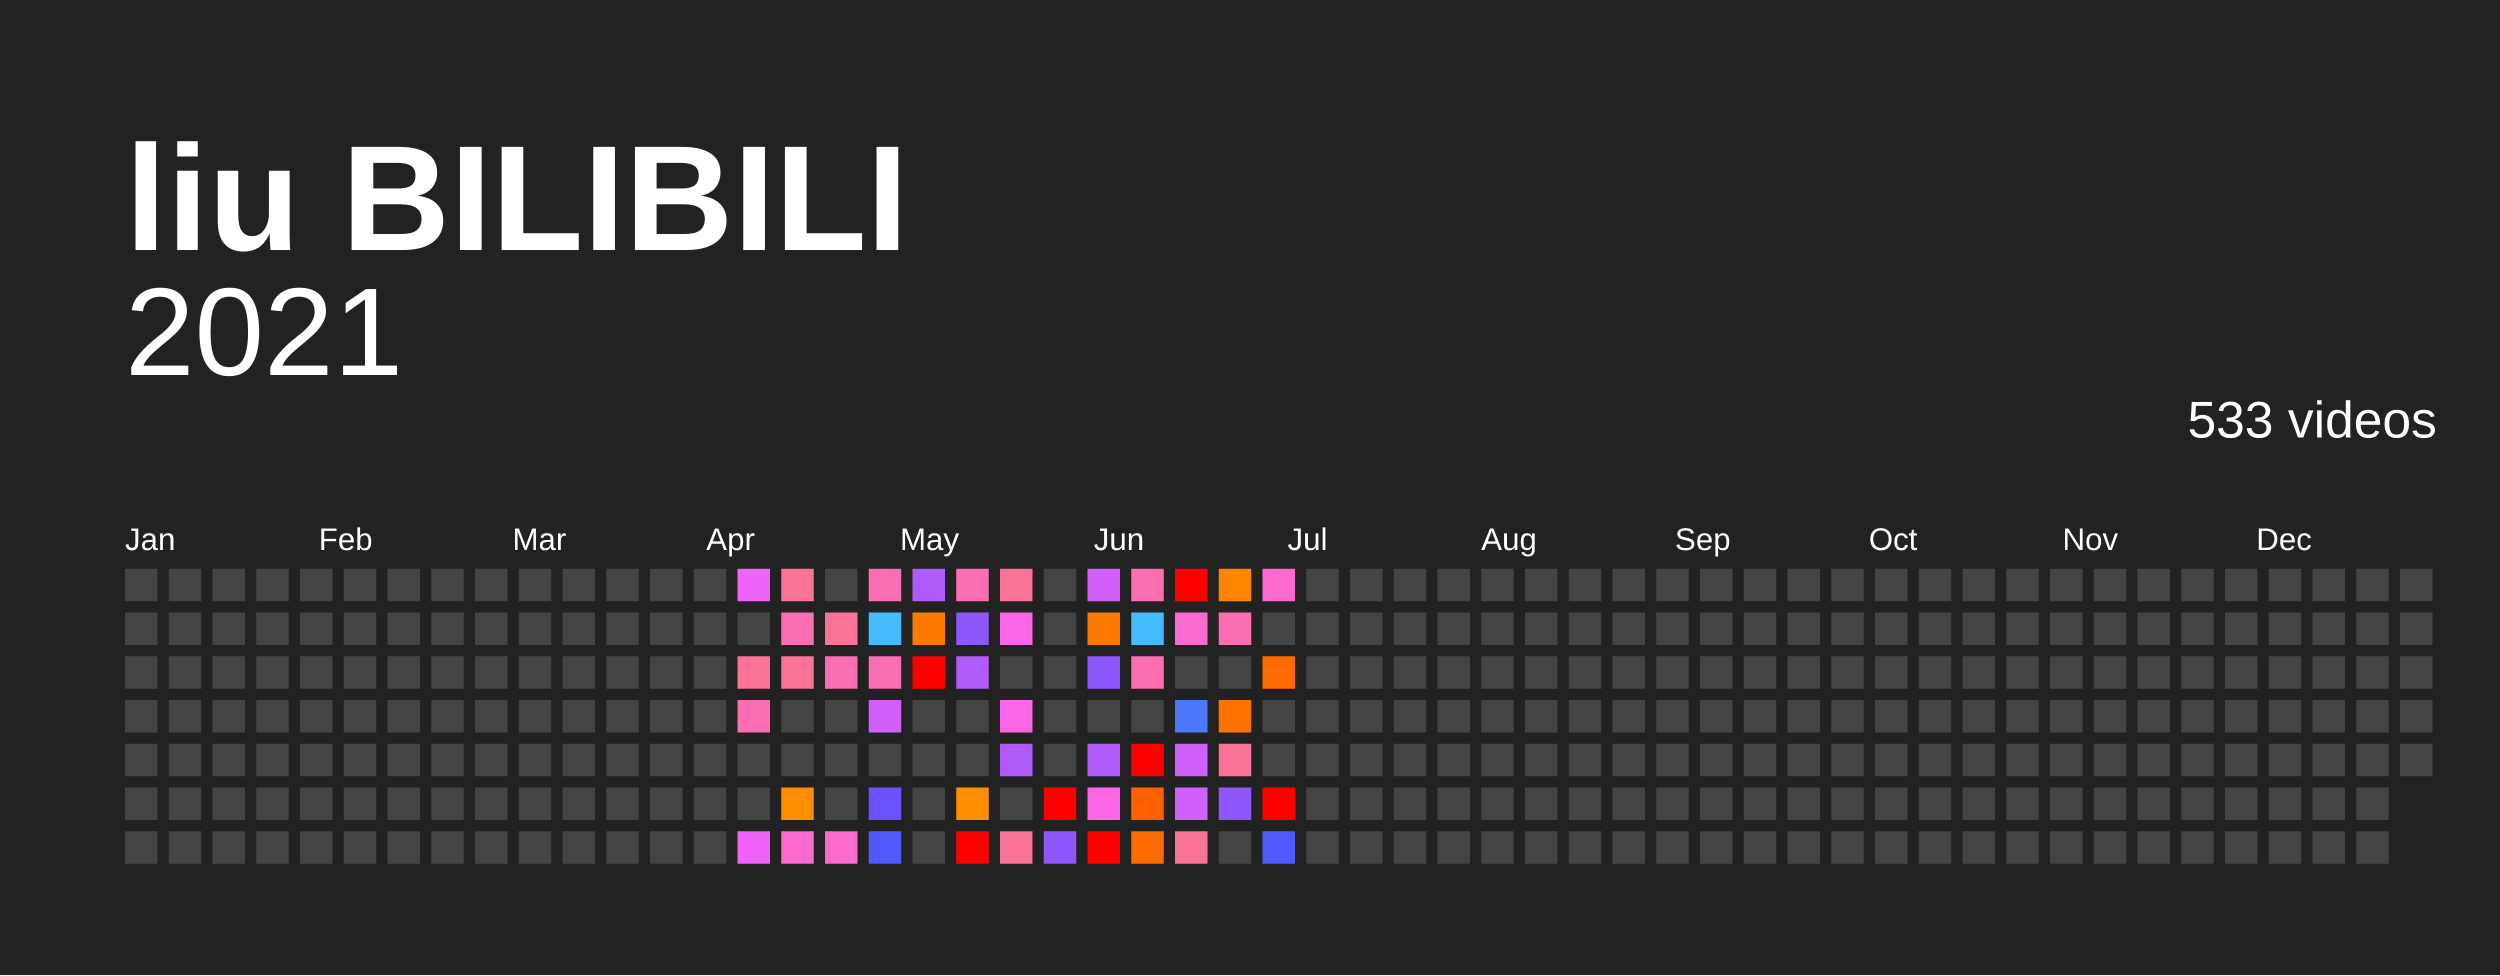
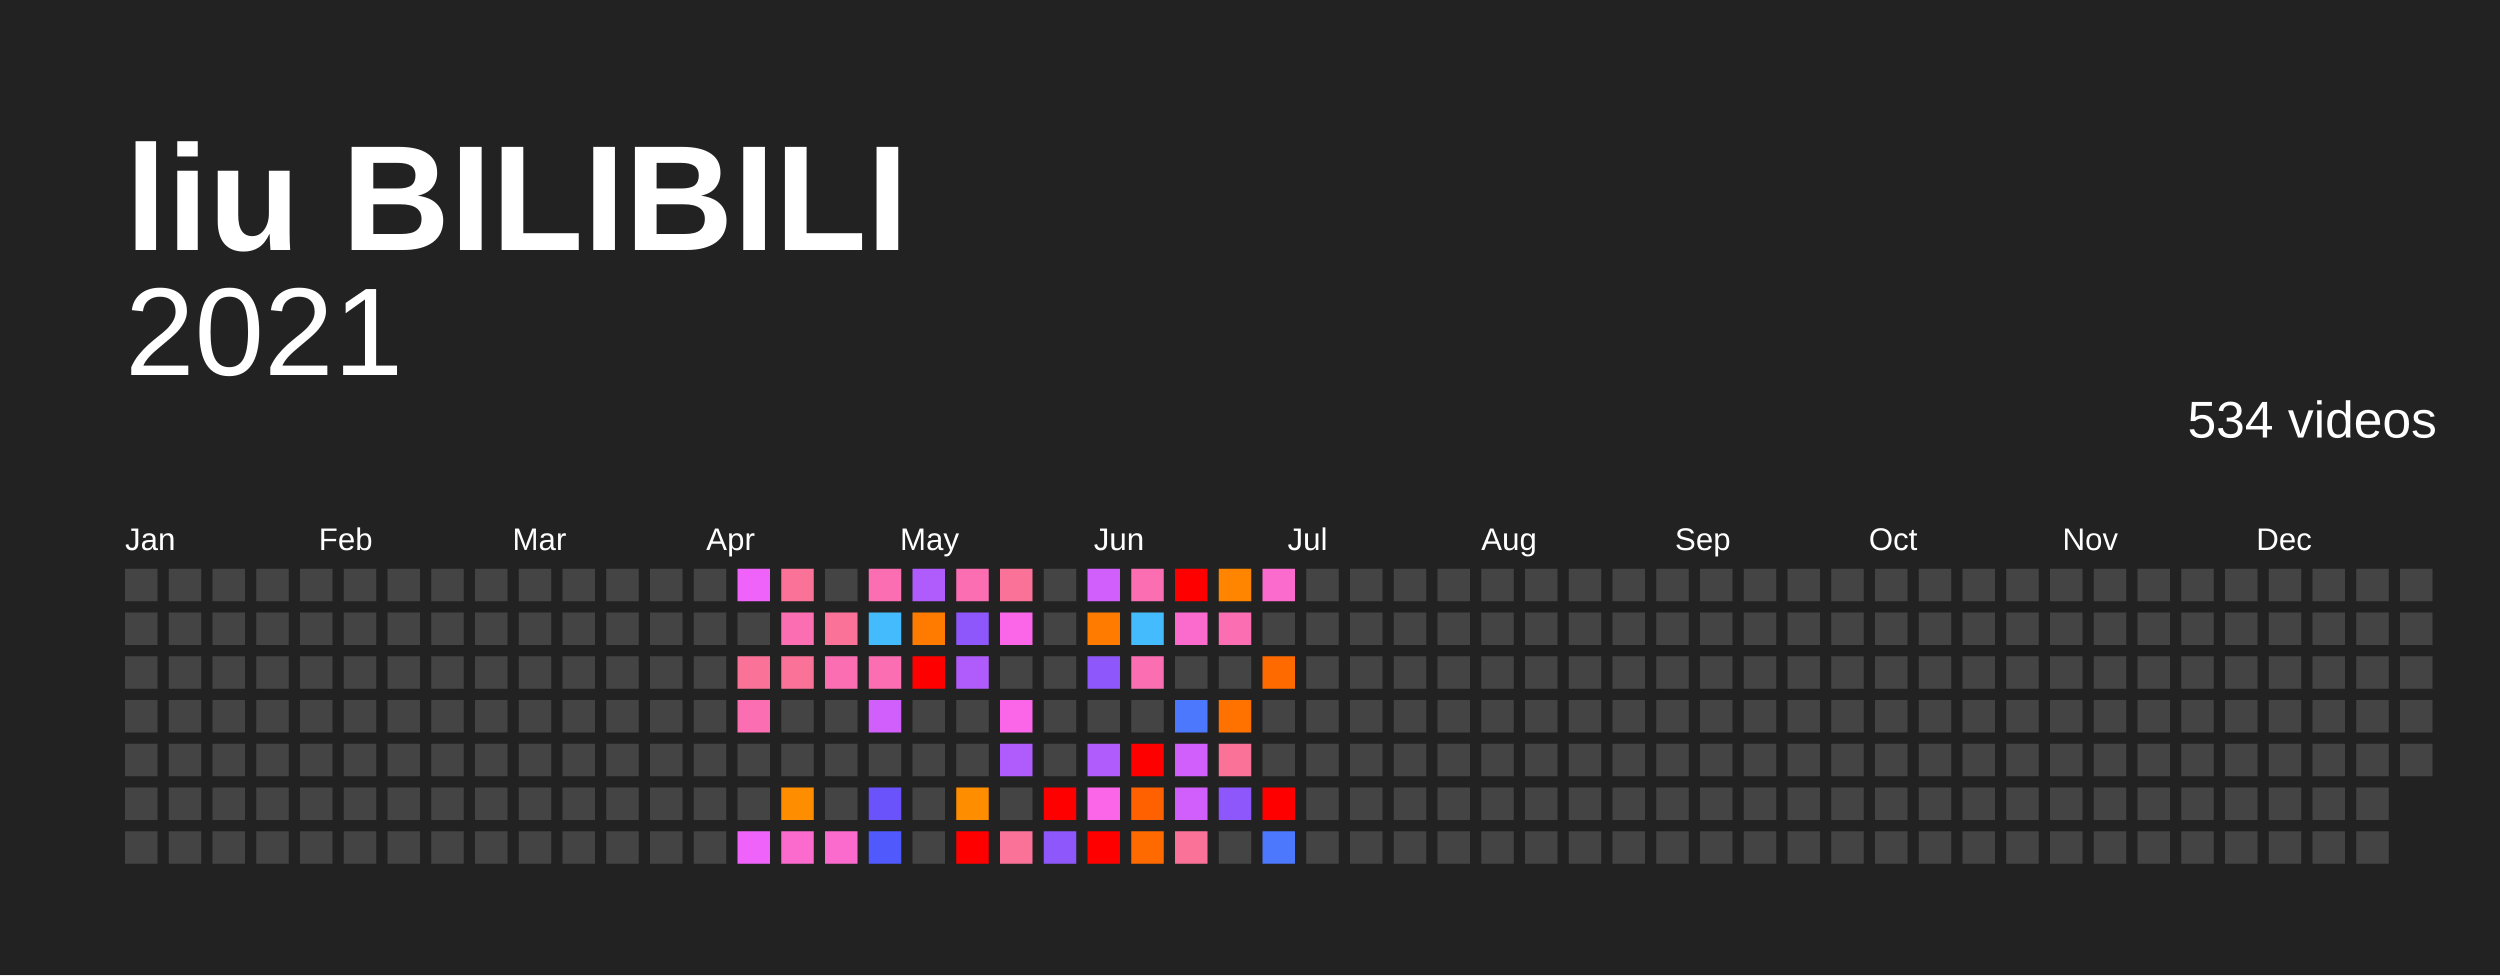
<svg xmlns="http://www.w3.org/2000/svg" baseProfile="full" height="78mm" version="1.1" viewBox="0,0,200,78" width="200mm">
  <defs />
  <rect fill="#222222" height="78" width="200" x="0" y="0" />
  <text fill="#FFFFFF" style="font-size:12px; font-family:Arial; font-weight:bold;" x="10" y="20">liu BILIBILI</text>
  <text alignment-baseline="hanging" fill="#FFFFFF" style="font-size:10.0px; font-family:Arial;" x="10" y="30">2021</text>
-   <text alignment-baseline="hanging" fill="#FFFFFF" style="font-size:4.125px; font-family:Arial;" x="175" y="35">533 videos</text>
+   <text alignment-baseline="hanging" fill="#FFFFFF" style="font-size:4.125px; font-family:Arial;" x="175" y="35">534 videos</text>
  <text fill="#FFFFFF" style="font-size:2.5px; font-family:Arial" x="10.0" y="44">Jan</text>
  <text fill="#FFFFFF" style="font-size:2.5px; font-family:Arial" x="25.5" y="44">Feb</text>
  <text fill="#FFFFFF" style="font-size:2.5px; font-family:Arial" x="41.0" y="44">Mar</text>
  <text fill="#FFFFFF" style="font-size:2.5px; font-family:Arial" x="56.5" y="44">Apr</text>
  <text fill="#FFFFFF" style="font-size:2.5px; font-family:Arial" x="72.0" y="44">May</text>
  <text fill="#FFFFFF" style="font-size:2.5px; font-family:Arial" x="87.5" y="44">Jun</text>
  <text fill="#FFFFFF" style="font-size:2.5px; font-family:Arial" x="103.0" y="44">Jul</text>
  <text fill="#FFFFFF" style="font-size:2.5px; font-family:Arial" x="118.5" y="44">Aug</text>
  <text fill="#FFFFFF" style="font-size:2.5px; font-family:Arial" x="134.0" y="44">Sep</text>
  <text fill="#FFFFFF" style="font-size:2.5px; font-family:Arial" x="149.5" y="44">Oct</text>
  <text fill="#FFFFFF" style="font-size:2.5px; font-family:Arial" x="165.0" y="44">Nov</text>
  <text fill="#FFFFFF" style="font-size:2.5px; font-family:Arial" x="180.5" y="44">Dec</text>
  <rect fill="#444444" height="2.6" width="2.6" x="10.0" y="45.5" />
  <rect fill="#444444" height="2.6" width="2.6" x="10.0" y="49.0" />
  <rect fill="#444444" height="2.6" width="2.6" x="10.0" y="52.5" />
  <rect fill="#444444" height="2.6" width="2.6" x="10.0" y="56.0" />
  <rect fill="#444444" height="2.6" width="2.6" x="10.0" y="59.5" />
  <rect fill="#444444" height="2.6" width="2.6" x="10.0" y="63.0" />
  <rect fill="#444444" height="2.6" width="2.6" x="10.0" y="66.5" />
  <rect fill="#444444" height="2.6" width="2.6" x="13.5" y="45.5" />
  <rect fill="#444444" height="2.6" width="2.6" x="13.5" y="49.0" />
  <rect fill="#444444" height="2.6" width="2.6" x="13.5" y="52.5" />
  <rect fill="#444444" height="2.6" width="2.6" x="13.5" y="56.0" />
  <rect fill="#444444" height="2.6" width="2.6" x="13.5" y="59.5" />
  <rect fill="#444444" height="2.6" width="2.6" x="13.5" y="63.0" />
  <rect fill="#444444" height="2.6" width="2.6" x="13.5" y="66.5" />
  <rect fill="#444444" height="2.6" width="2.6" x="17.0" y="45.5" />
  <rect fill="#444444" height="2.6" width="2.6" x="17.0" y="49.0" />
  <rect fill="#444444" height="2.6" width="2.6" x="17.0" y="52.5" />
  <rect fill="#444444" height="2.6" width="2.6" x="17.0" y="56.0" />
  <rect fill="#444444" height="2.6" width="2.6" x="17.0" y="59.5" />
  <rect fill="#444444" height="2.6" width="2.6" x="17.0" y="63.0" />
  <rect fill="#444444" height="2.6" width="2.6" x="17.0" y="66.5" />
  <rect fill="#444444" height="2.6" width="2.6" x="20.5" y="45.5" />
  <rect fill="#444444" height="2.6" width="2.6" x="20.5" y="49.0" />
  <rect fill="#444444" height="2.6" width="2.6" x="20.5" y="52.5" />
  <rect fill="#444444" height="2.6" width="2.6" x="20.5" y="56.0" />
  <rect fill="#444444" height="2.6" width="2.6" x="20.5" y="59.5" />
  <rect fill="#444444" height="2.6" width="2.6" x="20.5" y="63.0" />
  <rect fill="#444444" height="2.6" width="2.6" x="20.5" y="66.5" />
  <rect fill="#444444" height="2.6" width="2.6" x="24.0" y="45.5" />
  <rect fill="#444444" height="2.6" width="2.6" x="24.0" y="49.0" />
  <rect fill="#444444" height="2.6" width="2.6" x="24.0" y="52.5" />
  <rect fill="#444444" height="2.6" width="2.6" x="24.0" y="56.0" />
  <rect fill="#444444" height="2.6" width="2.6" x="24.0" y="59.5" />
  <rect fill="#444444" height="2.6" width="2.6" x="24.0" y="63.0" />
  <rect fill="#444444" height="2.6" width="2.6" x="24.0" y="66.5" />
  <rect fill="#444444" height="2.6" width="2.6" x="27.5" y="45.5" />
  <rect fill="#444444" height="2.6" width="2.6" x="27.5" y="49.0" />
  <rect fill="#444444" height="2.6" width="2.6" x="27.5" y="52.5" />
  <rect fill="#444444" height="2.6" width="2.6" x="27.5" y="56.0" />
  <rect fill="#444444" height="2.6" width="2.6" x="27.5" y="59.5" />
  <rect fill="#444444" height="2.6" width="2.6" x="27.5" y="63.0" />
  <rect fill="#444444" height="2.6" width="2.6" x="27.5" y="66.5" />
  <rect fill="#444444" height="2.6" width="2.6" x="31.0" y="45.5" />
  <rect fill="#444444" height="2.6" width="2.6" x="31.0" y="49.0" />
  <rect fill="#444444" height="2.6" width="2.6" x="31.0" y="52.5" />
  <rect fill="#444444" height="2.6" width="2.6" x="31.0" y="56.0" />
  <rect fill="#444444" height="2.6" width="2.6" x="31.0" y="59.5" />
  <rect fill="#444444" height="2.6" width="2.6" x="31.0" y="63.0" />
  <rect fill="#444444" height="2.6" width="2.6" x="31.0" y="66.5" />
  <rect fill="#444444" height="2.6" width="2.6" x="34.5" y="45.5" />
  <rect fill="#444444" height="2.6" width="2.6" x="34.5" y="49.0" />
  <rect fill="#444444" height="2.6" width="2.6" x="34.5" y="52.5" />
  <rect fill="#444444" height="2.6" width="2.6" x="34.5" y="56.0" />
  <rect fill="#444444" height="2.6" width="2.6" x="34.5" y="59.5" />
  <rect fill="#444444" height="2.6" width="2.6" x="34.5" y="63.0" />
  <rect fill="#444444" height="2.6" width="2.6" x="34.5" y="66.5" />
  <rect fill="#444444" height="2.6" width="2.6" x="38.0" y="45.5" />
  <rect fill="#444444" height="2.6" width="2.6" x="38.0" y="49.0" />
  <rect fill="#444444" height="2.6" width="2.6" x="38.0" y="52.5" />
  <rect fill="#444444" height="2.6" width="2.6" x="38.0" y="56.0" />
  <rect fill="#444444" height="2.6" width="2.6" x="38.0" y="59.5" />
  <rect fill="#444444" height="2.6" width="2.6" x="38.0" y="63.0" />
  <rect fill="#444444" height="2.6" width="2.6" x="38.0" y="66.5" />
  <rect fill="#444444" height="2.6" width="2.6" x="41.5" y="45.5" />
  <rect fill="#444444" height="2.6" width="2.6" x="41.5" y="49.0" />
  <rect fill="#444444" height="2.6" width="2.6" x="41.5" y="52.5" />
  <rect fill="#444444" height="2.6" width="2.6" x="41.5" y="56.0" />
  <rect fill="#444444" height="2.6" width="2.6" x="41.5" y="59.5" />
  <rect fill="#444444" height="2.6" width="2.6" x="41.5" y="63.0" />
  <rect fill="#444444" height="2.6" width="2.6" x="41.5" y="66.5" />
  <rect fill="#444444" height="2.6" width="2.6" x="45.0" y="45.5" />
  <rect fill="#444444" height="2.6" width="2.6" x="45.0" y="49.0" />
  <rect fill="#444444" height="2.6" width="2.6" x="45.0" y="52.5" />
  <rect fill="#444444" height="2.6" width="2.6" x="45.0" y="56.0" />
  <rect fill="#444444" height="2.6" width="2.6" x="45.0" y="59.5" />
  <rect fill="#444444" height="2.6" width="2.6" x="45.0" y="63.0" />
  <rect fill="#444444" height="2.6" width="2.6" x="45.0" y="66.5" />
  <rect fill="#444444" height="2.6" width="2.6" x="48.5" y="45.5" />
  <rect fill="#444444" height="2.6" width="2.6" x="48.5" y="49.0" />
  <rect fill="#444444" height="2.6" width="2.6" x="48.5" y="52.5" />
  <rect fill="#444444" height="2.6" width="2.6" x="48.5" y="56.0" />
  <rect fill="#444444" height="2.6" width="2.6" x="48.5" y="59.5" />
  <rect fill="#444444" height="2.6" width="2.6" x="48.5" y="63.0" />
  <rect fill="#444444" height="2.6" width="2.6" x="48.5" y="66.5" />
  <rect fill="#444444" height="2.6" width="2.6" x="52.0" y="45.5" />
  <rect fill="#444444" height="2.6" width="2.6" x="52.0" y="49.0" />
  <rect fill="#444444" height="2.6" width="2.6" x="52.0" y="52.5" />
  <rect fill="#444444" height="2.6" width="2.6" x="52.0" y="56.0" />
  <rect fill="#444444" height="2.6" width="2.6" x="52.0" y="59.5" />
  <rect fill="#444444" height="2.6" width="2.6" x="52.0" y="63.0" />
  <rect fill="#444444" height="2.6" width="2.6" x="52.0" y="66.5" />
  <rect fill="#444444" height="2.6" width="2.6" x="55.5" y="45.5" />
  <rect fill="#444444" height="2.6" width="2.6" x="55.5" y="49.0" />
  <rect fill="#444444" height="2.6" width="2.6" x="55.5" y="52.5" />
  <rect fill="#444444" height="2.6" width="2.6" x="55.5" y="56.0" />
  <rect fill="#444444" height="2.6" width="2.6" x="55.5" y="59.5" />
  <rect fill="#444444" height="2.6" width="2.6" x="55.5" y="63.0" />
  <rect fill="#444444" height="2.6" width="2.6" x="55.5" y="66.5" />
  <rect fill="#f063fb" height="2.6" width="2.6" x="59.0" y="45.5" />
  <rect fill="#444444" height="2.6" width="2.6" x="59.0" y="49.0" />
  <rect fill="#fb7299" height="2.6" width="2.6" x="59.0" y="52.5" />
  <rect fill="#fb6eb2" height="2.6" width="2.6" x="59.0" y="56.0" />
  <rect fill="#444444" height="2.6" width="2.6" x="59.0" y="59.5" />
  <rect fill="#444444" height="2.6" width="2.6" x="59.0" y="63.0" />
  <rect fill="#f063fb" height="2.6" width="2.6" x="59.0" y="66.5" />
  <rect fill="#fb7299" height="2.6" width="2.6" x="62.5" y="45.5" />
  <rect fill="#fb6eb2" height="2.6" width="2.6" x="62.5" y="49.0" />
  <rect fill="#fb7299" height="2.6" width="2.6" x="62.5" y="52.5" />
  <rect fill="#444444" height="2.6" width="2.6" x="62.5" y="56.0" />
  <rect fill="#444444" height="2.6" width="2.6" x="62.5" y="59.5" />
  <rect fill="#ff8d00" height="2.6" width="2.6" x="62.5" y="63.0" />
  <rect fill="#fb6acd" height="2.6" width="2.6" x="62.5" y="66.5" />
  <rect fill="#444444" height="2.6" width="2.6" x="66.0" y="45.5" />
  <rect fill="#fb7299" height="2.6" width="2.6" x="66.0" y="49.0" />
  <rect fill="#fb6eb2" height="2.6" width="2.6" x="66.0" y="52.5" />
  <rect fill="#444444" height="2.6" width="2.6" x="66.0" y="56.0" />
  <rect fill="#444444" height="2.6" width="2.6" x="66.0" y="59.5" />
  <rect fill="#444444" height="2.6" width="2.6" x="66.0" y="63.0" />
  <rect fill="#fb6acd" height="2.6" width="2.6" x="66.0" y="66.5" />
  <rect fill="#fb6eb2" height="2.6" width="2.6" x="69.5" y="45.5" />
  <rect fill="#44bbfc" height="2.6" width="2.6" x="69.5" y="49.0" />
  <rect fill="#fb6eb2" height="2.6" width="2.6" x="69.5" y="52.5" />
  <rect fill="#d15ffb" height="2.6" width="2.6" x="69.5" y="56.0" />
  <rect fill="#444444" height="2.6" width="2.6" x="69.5" y="59.5" />
  <rect fill="#6b53fb" height="2.6" width="2.6" x="69.5" y="63.0" />
  <rect fill="#4f59fc" height="2.6" width="2.6" x="69.5" y="66.5" />
  <rect fill="#b05bfb" height="2.6" width="2.6" x="73.0" y="45.5" />
  <rect fill="#ff7b00" height="2.6" width="2.6" x="73.0" y="49.0" />
  <rect fill="red" height="2.6" width="2.6" x="73.0" y="52.5" />
  <rect fill="#444444" height="2.6" width="2.6" x="73.0" y="56.0" />
  <rect fill="#444444" height="2.6" width="2.6" x="73.0" y="59.5" />
  <rect fill="#444444" height="2.6" width="2.6" x="73.0" y="63.0" />
  <rect fill="#444444" height="2.6" width="2.6" x="73.0" y="66.5" />
  <rect fill="#fb6eb2" height="2.6" width="2.6" x="76.5" y="45.5" />
  <rect fill="#8e57fb" height="2.6" width="2.6" x="76.5" y="49.0" />
  <rect fill="#b05bfb" height="2.6" width="2.6" x="76.5" y="52.5" />
  <rect fill="#444444" height="2.6" width="2.6" x="76.5" y="56.0" />
  <rect fill="#444444" height="2.6" width="2.6" x="76.5" y="59.5" />
  <rect fill="#ff8d00" height="2.6" width="2.6" x="76.5" y="63.0" />
  <rect fill="red" height="2.6" width="2.6" x="76.5" y="66.5" />
  <rect fill="#fb7299" height="2.6" width="2.6" x="80.0" y="45.5" />
  <rect fill="#fb66e9" height="2.6" width="2.6" x="80.0" y="49.0" />
  <rect fill="#444444" height="2.6" width="2.6" x="80.0" y="52.5" />
  <rect fill="#fb66e9" height="2.6" width="2.6" x="80.0" y="56.0" />
  <rect fill="#b05bfb" height="2.6" width="2.6" x="80.0" y="59.5" />
  <rect fill="#444444" height="2.6" width="2.6" x="80.0" y="63.0" />
  <rect fill="#fb7299" height="2.6" width="2.6" x="80.0" y="66.5" />
  <rect fill="#444444" height="2.6" width="2.6" x="83.5" y="45.5" />
  <rect fill="#444444" height="2.6" width="2.6" x="83.5" y="49.0" />
  <rect fill="#444444" height="2.6" width="2.6" x="83.5" y="52.5" />
  <rect fill="#444444" height="2.6" width="2.6" x="83.5" y="56.0" />
  <rect fill="#444444" height="2.6" width="2.6" x="83.5" y="59.5" />
  <rect fill="red" height="2.6" width="2.6" x="83.5" y="63.0" />
  <rect fill="#8e57fb" height="2.6" width="2.6" x="83.5" y="66.5" />
  <rect fill="#d15ffb" height="2.6" width="2.6" x="87.0" y="45.5" />
  <rect fill="#ff7b00" height="2.6" width="2.6" x="87.0" y="49.0" />
  <rect fill="#8e57fb" height="2.6" width="2.6" x="87.0" y="52.5" />
  <rect fill="#444444" height="2.6" width="2.6" x="87.0" y="56.0" />
  <rect fill="#b05bfb" height="2.6" width="2.6" x="87.0" y="59.5" />
  <rect fill="#fb66e9" height="2.6" width="2.6" x="87.0" y="63.0" />
  <rect fill="red" height="2.6" width="2.6" x="87.0" y="66.5" />
  <rect fill="#fb6eb2" height="2.6" width="2.6" x="90.5" y="45.5" />
  <rect fill="#44bbfc" height="2.6" width="2.6" x="90.5" y="49.0" />
  <rect fill="#fb6eb2" height="2.6" width="2.6" x="90.5" y="52.5" />
  <rect fill="#444444" height="2.6" width="2.6" x="90.5" y="56.0" />
  <rect fill="red" height="2.6" width="2.6" x="90.5" y="59.5" />
  <rect fill="#ff6100" height="2.6" width="2.6" x="90.5" y="63.0" />
  <rect fill="#ff6a00" height="2.6" width="2.6" x="90.5" y="66.5" />
  <rect fill="red" height="2.6" width="2.6" x="94.0" y="45.5" />
  <rect fill="#fb6acd" height="2.6" width="2.6" x="94.0" y="49.0" />
  <rect fill="#444444" height="2.6" width="2.6" x="94.0" y="52.5" />
  <rect fill="#4b78fc" height="2.6" width="2.6" x="94.0" y="56.0" />
  <rect fill="#d15ffb" height="2.6" width="2.6" x="94.0" y="59.5" />
  <rect fill="#d15ffb" height="2.6" width="2.6" x="94.0" y="63.0" />
  <rect fill="#fb7299" height="2.6" width="2.6" x="94.0" y="66.5" />
  <rect fill="#ff8400" height="2.6" width="2.6" x="97.5" y="45.5" />
  <rect fill="#fb6eb2" height="2.6" width="2.6" x="97.5" y="49.0" />
  <rect fill="#444444" height="2.6" width="2.6" x="97.5" y="52.5" />
  <rect fill="#ff7200" height="2.6" width="2.6" x="97.5" y="56.0" />
  <rect fill="#fb7299" height="2.6" width="2.6" x="97.5" y="59.5" />
  <rect fill="#8e57fb" height="2.6" width="2.6" x="97.5" y="63.0" />
  <rect fill="#444444" height="2.6" width="2.6" x="97.5" y="66.5" />
  <rect fill="#fb6acd" height="2.6" width="2.6" x="101.0" y="45.5" />
  <rect fill="#444444" height="2.6" width="2.6" x="101.0" y="49.0" />
  <rect fill="#ff6a00" height="2.6" width="2.6" x="101.0" y="52.5" />
  <rect fill="#444444" height="2.6" width="2.6" x="101.0" y="56.0" />
  <rect fill="#444444" height="2.6" width="2.6" x="101.0" y="59.5" />
  <rect fill="red" height="2.6" width="2.6" x="101.0" y="63.0" />
-   <rect fill="#4f59fc" height="2.6" width="2.6" x="101.0" y="66.5" />
+   <rect fill="#4b78fc" height="2.6" width="2.6" x="101.0" y="66.5" />
  <rect fill="#444444" height="2.6" width="2.6" x="104.5" y="45.5" />
  <rect fill="#444444" height="2.6" width="2.6" x="104.5" y="49.0" />
  <rect fill="#444444" height="2.6" width="2.6" x="104.5" y="52.5" />
  <rect fill="#444444" height="2.6" width="2.6" x="104.5" y="56.0" />
  <rect fill="#444444" height="2.6" width="2.6" x="104.5" y="59.5" />
  <rect fill="#444444" height="2.6" width="2.6" x="104.5" y="63.0" />
  <rect fill="#444444" height="2.6" width="2.6" x="104.5" y="66.5" />
  <rect fill="#444444" height="2.6" width="2.6" x="108.0" y="45.5" />
  <rect fill="#444444" height="2.6" width="2.6" x="108.0" y="49.0" />
  <rect fill="#444444" height="2.6" width="2.6" x="108.0" y="52.5" />
  <rect fill="#444444" height="2.6" width="2.6" x="108.0" y="56.0" />
  <rect fill="#444444" height="2.6" width="2.6" x="108.0" y="59.5" />
  <rect fill="#444444" height="2.6" width="2.6" x="108.0" y="63.0" />
  <rect fill="#444444" height="2.6" width="2.6" x="108.0" y="66.5" />
  <rect fill="#444444" height="2.6" width="2.6" x="111.5" y="45.5" />
  <rect fill="#444444" height="2.6" width="2.6" x="111.5" y="49.0" />
  <rect fill="#444444" height="2.6" width="2.6" x="111.5" y="52.5" />
  <rect fill="#444444" height="2.6" width="2.6" x="111.5" y="56.0" />
  <rect fill="#444444" height="2.6" width="2.6" x="111.5" y="59.5" />
  <rect fill="#444444" height="2.6" width="2.6" x="111.5" y="63.0" />
  <rect fill="#444444" height="2.6" width="2.6" x="111.5" y="66.5" />
  <rect fill="#444444" height="2.6" width="2.6" x="115.0" y="45.5" />
  <rect fill="#444444" height="2.6" width="2.6" x="115.0" y="49.0" />
  <rect fill="#444444" height="2.6" width="2.6" x="115.0" y="52.5" />
  <rect fill="#444444" height="2.6" width="2.6" x="115.0" y="56.0" />
  <rect fill="#444444" height="2.6" width="2.6" x="115.0" y="59.5" />
  <rect fill="#444444" height="2.6" width="2.6" x="115.0" y="63.0" />
  <rect fill="#444444" height="2.6" width="2.6" x="115.0" y="66.5" />
  <rect fill="#444444" height="2.6" width="2.6" x="118.5" y="45.5" />
  <rect fill="#444444" height="2.6" width="2.6" x="118.5" y="49.0" />
  <rect fill="#444444" height="2.6" width="2.6" x="118.5" y="52.5" />
  <rect fill="#444444" height="2.6" width="2.6" x="118.5" y="56.0" />
  <rect fill="#444444" height="2.6" width="2.6" x="118.5" y="59.5" />
  <rect fill="#444444" height="2.6" width="2.6" x="118.5" y="63.0" />
  <rect fill="#444444" height="2.6" width="2.6" x="118.5" y="66.5" />
  <rect fill="#444444" height="2.6" width="2.6" x="122.0" y="45.5" />
  <rect fill="#444444" height="2.6" width="2.6" x="122.0" y="49.0" />
  <rect fill="#444444" height="2.6" width="2.6" x="122.0" y="52.5" />
  <rect fill="#444444" height="2.6" width="2.6" x="122.0" y="56.0" />
  <rect fill="#444444" height="2.6" width="2.6" x="122.0" y="59.5" />
  <rect fill="#444444" height="2.6" width="2.6" x="122.0" y="63.0" />
  <rect fill="#444444" height="2.6" width="2.6" x="122.0" y="66.5" />
  <rect fill="#444444" height="2.6" width="2.6" x="125.5" y="45.5" />
  <rect fill="#444444" height="2.6" width="2.6" x="125.5" y="49.0" />
  <rect fill="#444444" height="2.6" width="2.6" x="125.5" y="52.5" />
  <rect fill="#444444" height="2.6" width="2.6" x="125.5" y="56.0" />
  <rect fill="#444444" height="2.6" width="2.6" x="125.5" y="59.5" />
  <rect fill="#444444" height="2.6" width="2.6" x="125.5" y="63.0" />
  <rect fill="#444444" height="2.6" width="2.6" x="125.5" y="66.5" />
  <rect fill="#444444" height="2.6" width="2.6" x="129.0" y="45.5" />
  <rect fill="#444444" height="2.6" width="2.6" x="129.0" y="49.0" />
  <rect fill="#444444" height="2.6" width="2.6" x="129.0" y="52.5" />
  <rect fill="#444444" height="2.6" width="2.6" x="129.0" y="56.0" />
  <rect fill="#444444" height="2.6" width="2.6" x="129.0" y="59.5" />
  <rect fill="#444444" height="2.6" width="2.6" x="129.0" y="63.0" />
  <rect fill="#444444" height="2.6" width="2.6" x="129.0" y="66.5" />
  <rect fill="#444444" height="2.6" width="2.6" x="132.5" y="45.5" />
  <rect fill="#444444" height="2.6" width="2.6" x="132.5" y="49.0" />
  <rect fill="#444444" height="2.6" width="2.6" x="132.5" y="52.5" />
  <rect fill="#444444" height="2.6" width="2.6" x="132.5" y="56.0" />
  <rect fill="#444444" height="2.6" width="2.6" x="132.5" y="59.5" />
  <rect fill="#444444" height="2.6" width="2.6" x="132.5" y="63.0" />
  <rect fill="#444444" height="2.6" width="2.6" x="132.5" y="66.5" />
  <rect fill="#444444" height="2.6" width="2.6" x="136.0" y="45.5" />
  <rect fill="#444444" height="2.6" width="2.6" x="136.0" y="49.0" />
  <rect fill="#444444" height="2.6" width="2.6" x="136.0" y="52.5" />
  <rect fill="#444444" height="2.6" width="2.6" x="136.0" y="56.0" />
  <rect fill="#444444" height="2.6" width="2.6" x="136.0" y="59.5" />
  <rect fill="#444444" height="2.6" width="2.6" x="136.0" y="63.0" />
  <rect fill="#444444" height="2.6" width="2.6" x="136.0" y="66.5" />
  <rect fill="#444444" height="2.6" width="2.6" x="139.5" y="45.5" />
  <rect fill="#444444" height="2.6" width="2.6" x="139.5" y="49.0" />
  <rect fill="#444444" height="2.6" width="2.6" x="139.5" y="52.5" />
  <rect fill="#444444" height="2.6" width="2.6" x="139.5" y="56.0" />
  <rect fill="#444444" height="2.6" width="2.6" x="139.5" y="59.5" />
  <rect fill="#444444" height="2.6" width="2.6" x="139.5" y="63.0" />
  <rect fill="#444444" height="2.6" width="2.6" x="139.5" y="66.5" />
  <rect fill="#444444" height="2.6" width="2.6" x="143.0" y="45.5" />
  <rect fill="#444444" height="2.6" width="2.6" x="143.0" y="49.0" />
  <rect fill="#444444" height="2.6" width="2.6" x="143.0" y="52.5" />
  <rect fill="#444444" height="2.6" width="2.6" x="143.0" y="56.0" />
  <rect fill="#444444" height="2.6" width="2.6" x="143.0" y="59.5" />
  <rect fill="#444444" height="2.6" width="2.6" x="143.0" y="63.0" />
  <rect fill="#444444" height="2.6" width="2.6" x="143.0" y="66.5" />
  <rect fill="#444444" height="2.6" width="2.6" x="146.5" y="45.5" />
  <rect fill="#444444" height="2.6" width="2.6" x="146.5" y="49.0" />
  <rect fill="#444444" height="2.6" width="2.6" x="146.5" y="52.5" />
  <rect fill="#444444" height="2.6" width="2.6" x="146.5" y="56.0" />
  <rect fill="#444444" height="2.6" width="2.6" x="146.5" y="59.5" />
  <rect fill="#444444" height="2.6" width="2.6" x="146.5" y="63.0" />
  <rect fill="#444444" height="2.6" width="2.6" x="146.5" y="66.5" />
  <rect fill="#444444" height="2.6" width="2.6" x="150.0" y="45.5" />
  <rect fill="#444444" height="2.6" width="2.6" x="150.0" y="49.0" />
  <rect fill="#444444" height="2.6" width="2.6" x="150.0" y="52.5" />
  <rect fill="#444444" height="2.6" width="2.6" x="150.0" y="56.0" />
  <rect fill="#444444" height="2.6" width="2.6" x="150.0" y="59.5" />
  <rect fill="#444444" height="2.6" width="2.6" x="150.0" y="63.0" />
  <rect fill="#444444" height="2.6" width="2.6" x="150.0" y="66.5" />
  <rect fill="#444444" height="2.6" width="2.6" x="153.5" y="45.5" />
  <rect fill="#444444" height="2.6" width="2.6" x="153.5" y="49.0" />
  <rect fill="#444444" height="2.6" width="2.6" x="153.5" y="52.5" />
  <rect fill="#444444" height="2.6" width="2.6" x="153.5" y="56.0" />
  <rect fill="#444444" height="2.6" width="2.6" x="153.5" y="59.5" />
  <rect fill="#444444" height="2.6" width="2.6" x="153.5" y="63.0" />
  <rect fill="#444444" height="2.6" width="2.6" x="153.5" y="66.5" />
  <rect fill="#444444" height="2.6" width="2.6" x="157.0" y="45.5" />
  <rect fill="#444444" height="2.6" width="2.6" x="157.0" y="49.0" />
  <rect fill="#444444" height="2.6" width="2.6" x="157.0" y="52.5" />
  <rect fill="#444444" height="2.6" width="2.6" x="157.0" y="56.0" />
  <rect fill="#444444" height="2.6" width="2.6" x="157.0" y="59.5" />
  <rect fill="#444444" height="2.6" width="2.6" x="157.0" y="63.0" />
  <rect fill="#444444" height="2.6" width="2.6" x="157.0" y="66.5" />
  <rect fill="#444444" height="2.6" width="2.6" x="160.5" y="45.5" />
  <rect fill="#444444" height="2.6" width="2.6" x="160.5" y="49.0" />
  <rect fill="#444444" height="2.6" width="2.6" x="160.5" y="52.5" />
  <rect fill="#444444" height="2.6" width="2.6" x="160.5" y="56.0" />
  <rect fill="#444444" height="2.6" width="2.6" x="160.5" y="59.5" />
  <rect fill="#444444" height="2.6" width="2.6" x="160.5" y="63.0" />
  <rect fill="#444444" height="2.6" width="2.6" x="160.5" y="66.5" />
  <rect fill="#444444" height="2.6" width="2.6" x="164.0" y="45.5" />
  <rect fill="#444444" height="2.6" width="2.6" x="164.0" y="49.0" />
  <rect fill="#444444" height="2.6" width="2.6" x="164.0" y="52.5" />
  <rect fill="#444444" height="2.6" width="2.6" x="164.0" y="56.0" />
  <rect fill="#444444" height="2.6" width="2.6" x="164.0" y="59.5" />
  <rect fill="#444444" height="2.6" width="2.6" x="164.0" y="63.0" />
  <rect fill="#444444" height="2.6" width="2.6" x="164.0" y="66.5" />
  <rect fill="#444444" height="2.6" width="2.6" x="167.5" y="45.5" />
  <rect fill="#444444" height="2.6" width="2.6" x="167.5" y="49.0" />
  <rect fill="#444444" height="2.6" width="2.6" x="167.5" y="52.5" />
  <rect fill="#444444" height="2.6" width="2.6" x="167.5" y="56.0" />
  <rect fill="#444444" height="2.6" width="2.6" x="167.5" y="59.5" />
  <rect fill="#444444" height="2.6" width="2.6" x="167.5" y="63.0" />
  <rect fill="#444444" height="2.6" width="2.6" x="167.5" y="66.5" />
  <rect fill="#444444" height="2.6" width="2.6" x="171.0" y="45.5" />
  <rect fill="#444444" height="2.6" width="2.6" x="171.0" y="49.0" />
  <rect fill="#444444" height="2.6" width="2.6" x="171.0" y="52.5" />
  <rect fill="#444444" height="2.6" width="2.6" x="171.0" y="56.0" />
  <rect fill="#444444" height="2.6" width="2.6" x="171.0" y="59.5" />
  <rect fill="#444444" height="2.6" width="2.6" x="171.0" y="63.0" />
  <rect fill="#444444" height="2.6" width="2.6" x="171.0" y="66.5" />
  <rect fill="#444444" height="2.6" width="2.6" x="174.5" y="45.5" />
  <rect fill="#444444" height="2.6" width="2.6" x="174.5" y="49.0" />
  <rect fill="#444444" height="2.6" width="2.6" x="174.5" y="52.5" />
  <rect fill="#444444" height="2.6" width="2.6" x="174.5" y="56.0" />
  <rect fill="#444444" height="2.6" width="2.6" x="174.5" y="59.5" />
  <rect fill="#444444" height="2.6" width="2.6" x="174.5" y="63.0" />
  <rect fill="#444444" height="2.6" width="2.6" x="174.5" y="66.5" />
  <rect fill="#444444" height="2.6" width="2.6" x="178.0" y="45.5" />
  <rect fill="#444444" height="2.6" width="2.6" x="178.0" y="49.0" />
  <rect fill="#444444" height="2.6" width="2.6" x="178.0" y="52.5" />
  <rect fill="#444444" height="2.6" width="2.6" x="178.0" y="56.0" />
  <rect fill="#444444" height="2.6" width="2.6" x="178.0" y="59.5" />
  <rect fill="#444444" height="2.6" width="2.6" x="178.0" y="63.0" />
  <rect fill="#444444" height="2.6" width="2.6" x="178.0" y="66.5" />
  <rect fill="#444444" height="2.6" width="2.6" x="181.5" y="45.5" />
  <rect fill="#444444" height="2.6" width="2.6" x="181.5" y="49.0" />
  <rect fill="#444444" height="2.6" width="2.6" x="181.5" y="52.5" />
  <rect fill="#444444" height="2.6" width="2.6" x="181.5" y="56.0" />
  <rect fill="#444444" height="2.6" width="2.6" x="181.5" y="59.5" />
  <rect fill="#444444" height="2.6" width="2.6" x="181.5" y="63.0" />
  <rect fill="#444444" height="2.6" width="2.6" x="181.5" y="66.5" />
  <rect fill="#444444" height="2.6" width="2.6" x="185.0" y="45.5" />
  <rect fill="#444444" height="2.6" width="2.6" x="185.0" y="49.0" />
  <rect fill="#444444" height="2.6" width="2.6" x="185.0" y="52.5" />
  <rect fill="#444444" height="2.6" width="2.6" x="185.0" y="56.0" />
  <rect fill="#444444" height="2.6" width="2.6" x="185.0" y="59.5" />
  <rect fill="#444444" height="2.6" width="2.6" x="185.0" y="63.0" />
  <rect fill="#444444" height="2.6" width="2.6" x="185.0" y="66.5" />
  <rect fill="#444444" height="2.6" width="2.6" x="188.5" y="45.5" />
  <rect fill="#444444" height="2.6" width="2.6" x="188.5" y="49.0" />
  <rect fill="#444444" height="2.6" width="2.6" x="188.5" y="52.5" />
  <rect fill="#444444" height="2.6" width="2.6" x="188.5" y="56.0" />
  <rect fill="#444444" height="2.6" width="2.6" x="188.5" y="59.5" />
  <rect fill="#444444" height="2.6" width="2.6" x="188.5" y="63.0" />
  <rect fill="#444444" height="2.6" width="2.6" x="188.5" y="66.5" />
  <rect fill="#444444" height="2.6" width="2.6" x="192.0" y="45.5" />
  <rect fill="#444444" height="2.6" width="2.6" x="192.0" y="49.0" />
  <rect fill="#444444" height="2.6" width="2.6" x="192.0" y="52.5" />
  <rect fill="#444444" height="2.6" width="2.6" x="192.0" y="56.0" />
  <rect fill="#444444" height="2.6" width="2.6" x="192.0" y="59.5" />
</svg>
